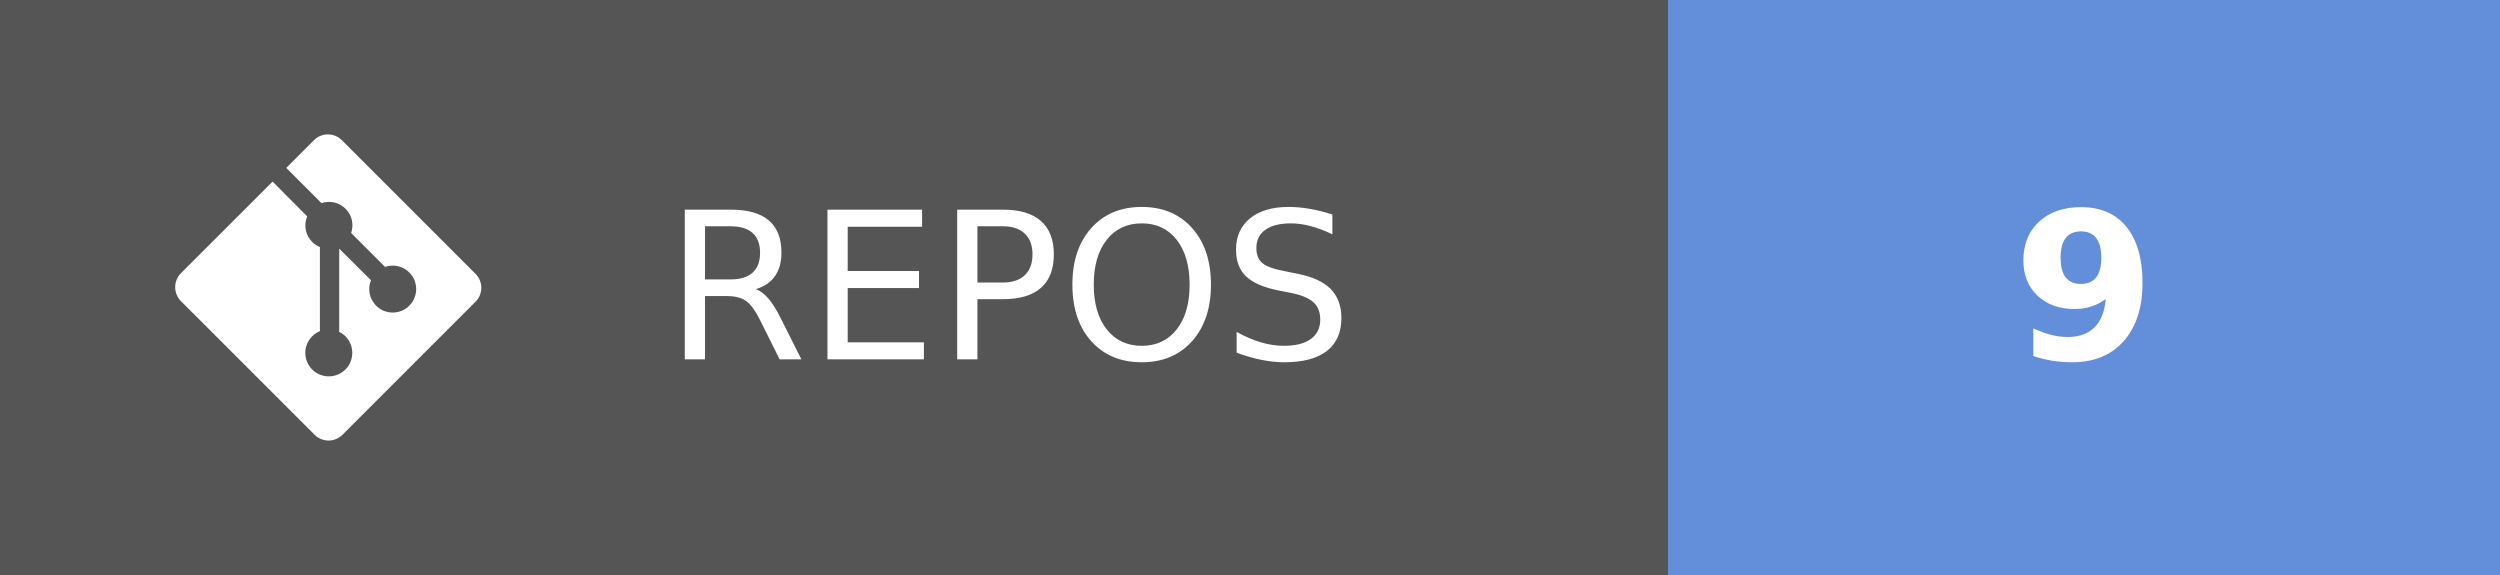
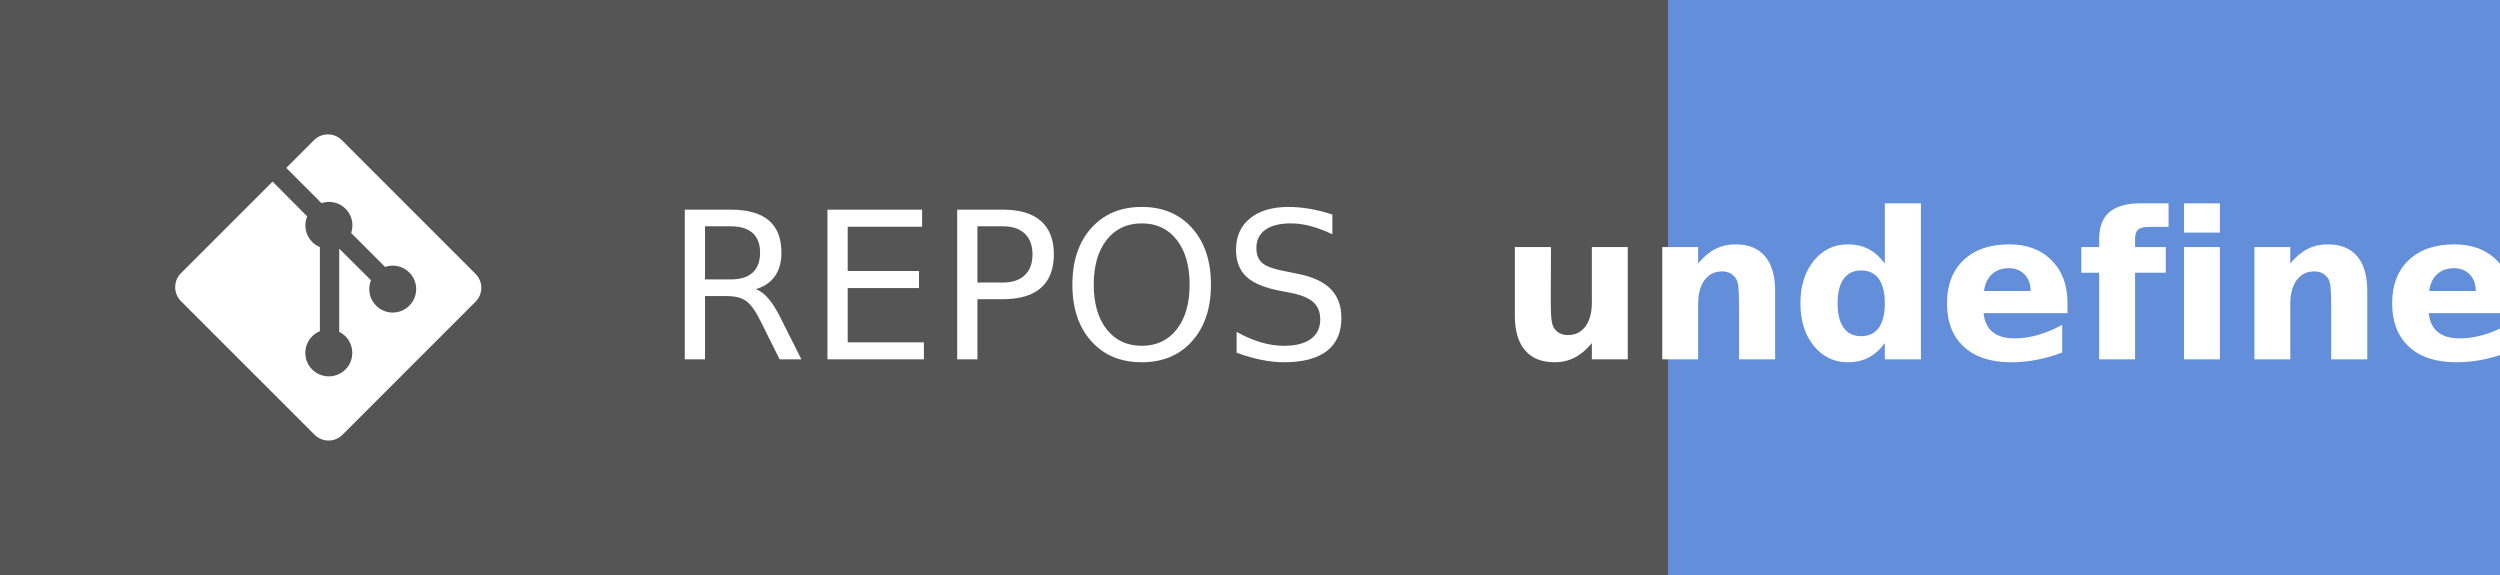
- <svg xmlns="http://www.w3.org/2000/svg" width="121.75" height="28" aria-label="REPOS: 9" role="img" version="1.1">
+ <svg xmlns="http://www.w3.org/2000/svg" width="121.75" height="28" aria-label="REPOS: undefined" role="img" version="1.1">
  <g shape-rendering="crispEdges">
    <rect width="81.25" height="28" fill="#555" />
    <rect x="81.25" width="40.5" height="28" fill="#638fda" />
  </g>
  <g fill="#ffffff" font-family="Verdana, Geneva, 'DejaVu Sans', sans-serif" font-size="100px" text-anchor="middle" text-rendering="geometricPrecision">
    <text transform="scale(.1)" x="491.25" y="175" textLength="402.5">REPOS</text>
-     <text transform="scale(.1)" x="1015" y="175" font-weight="bold" textLength="80">9</text>
+     <text transform="scale(.1)" x="1015" y="175" font-weight="bold" textLength="240">undefined</text>
  </g>
  <g transform="matrix(.62119 0 0 .62119 8.5317 6.5458)" fill="#fff">
    <path d="m23.546 10.93-10.479-10.478c-0.604-0.603-1.582-0.603-2.188 0l-2.171 2.175 2.76 2.76c0.645-0.215 1.379-0.07 1.889 0.441 0.516 0.515 0.658 1.258 0.438 1.9l2.658 2.66c0.645-0.223 1.387-0.078 1.9 0.435 0.721 0.72 0.721 1.884 0 2.604-0.719 0.719-1.881 0.719-2.6 0-0.539-0.541-0.674-1.337-0.404-1.996l-2.489-2.476v6.525c0.176 0.086 0.342 0.203 0.488 0.348 0.713 0.721 0.713 1.883 0 2.6-0.719 0.721-1.889 0.721-2.609 0-0.719-0.719-0.719-1.879 0-2.598 0.182-0.18 0.387-0.316 0.605-0.406v-6.589c-0.217-0.091-0.424-0.222-0.6-0.401-0.545-0.545-0.676-1.342-0.396-2.009l-2.712-2.725-7.186 7.181c-0.6 0.605-0.6 1.584 0 2.189l10.48 10.477c0.604 0.604 1.582 0.604 2.186 0l10.43-10.43c0.605-0.603 0.605-1.582 0-2.187" />
  </g>
</svg>
